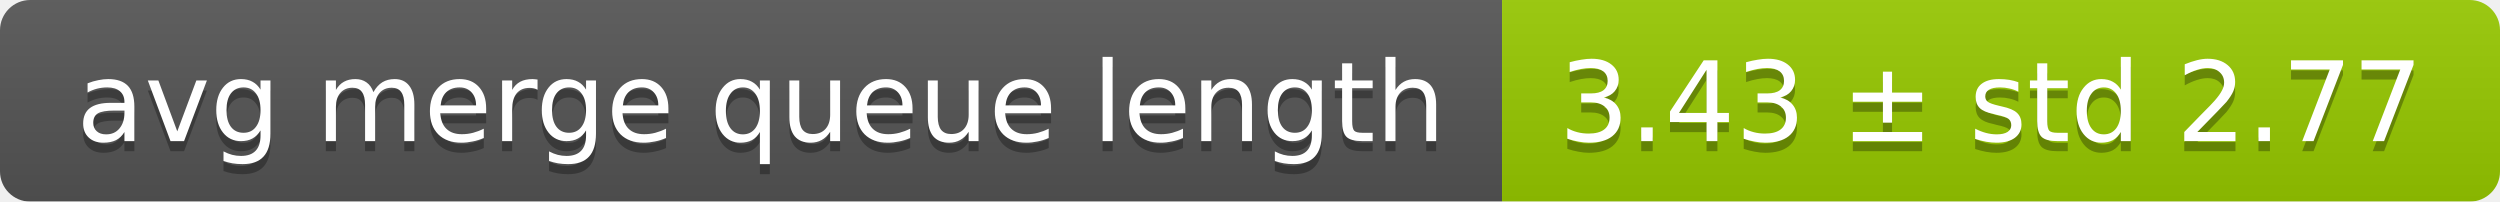
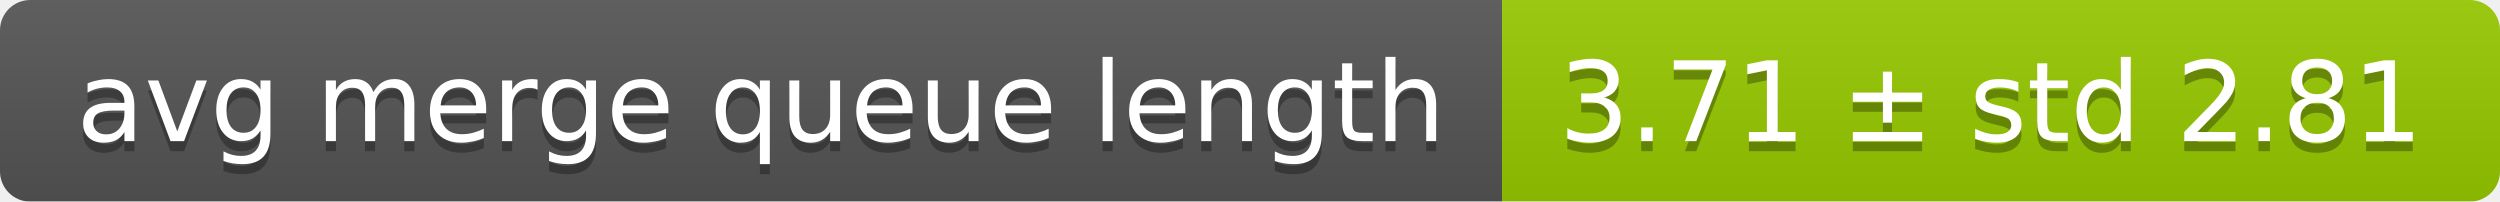
<svg xmlns="http://www.w3.org/2000/svg" width="248" height="20">
  <linearGradient id="smooth" x2="0" y2="100%">
    <stop offset="0" stop-color="#bbb" stop-opacity=".1" />
    <stop offset="1" stop-opacity=".1" />
  </linearGradient>
  <mask id="round">
    <rect width="248" height="20" rx="3" fill="#fff" />
  </mask>
  <g mask="url(#round)">
    <rect width="149" height="20" fill="#555" />
    <rect x="149" width="99" height="20" fill="#97ca00" />
    <rect width="248" height="20" fill="url(#smooth)" />
  </g>
  <g fill="#fff" text-anchor="middle" font-family="DejaVu Sans,Verdana,Geneva,sans-serif" font-size="11">
    <text x="75.5" y="15" fill="#010101" fill-opacity=".3">avg merge queue length</text>
    <text x="75.5" y="14">avg merge queue length</text>
-     <text x="197.5" y="15" fill="#010101" fill-opacity=".3">3.43 ± std 2.77</text>
-     <text x="197.5" y="14">3.43 ± std 2.77</text>
+     <text x="197.5" y="15" fill="#010101" fill-opacity=".3">3.71 ± std 2.81</text>
+     <text x="197.5" y="14">3.71 ± std 2.81</text>
  </g>
</svg>
